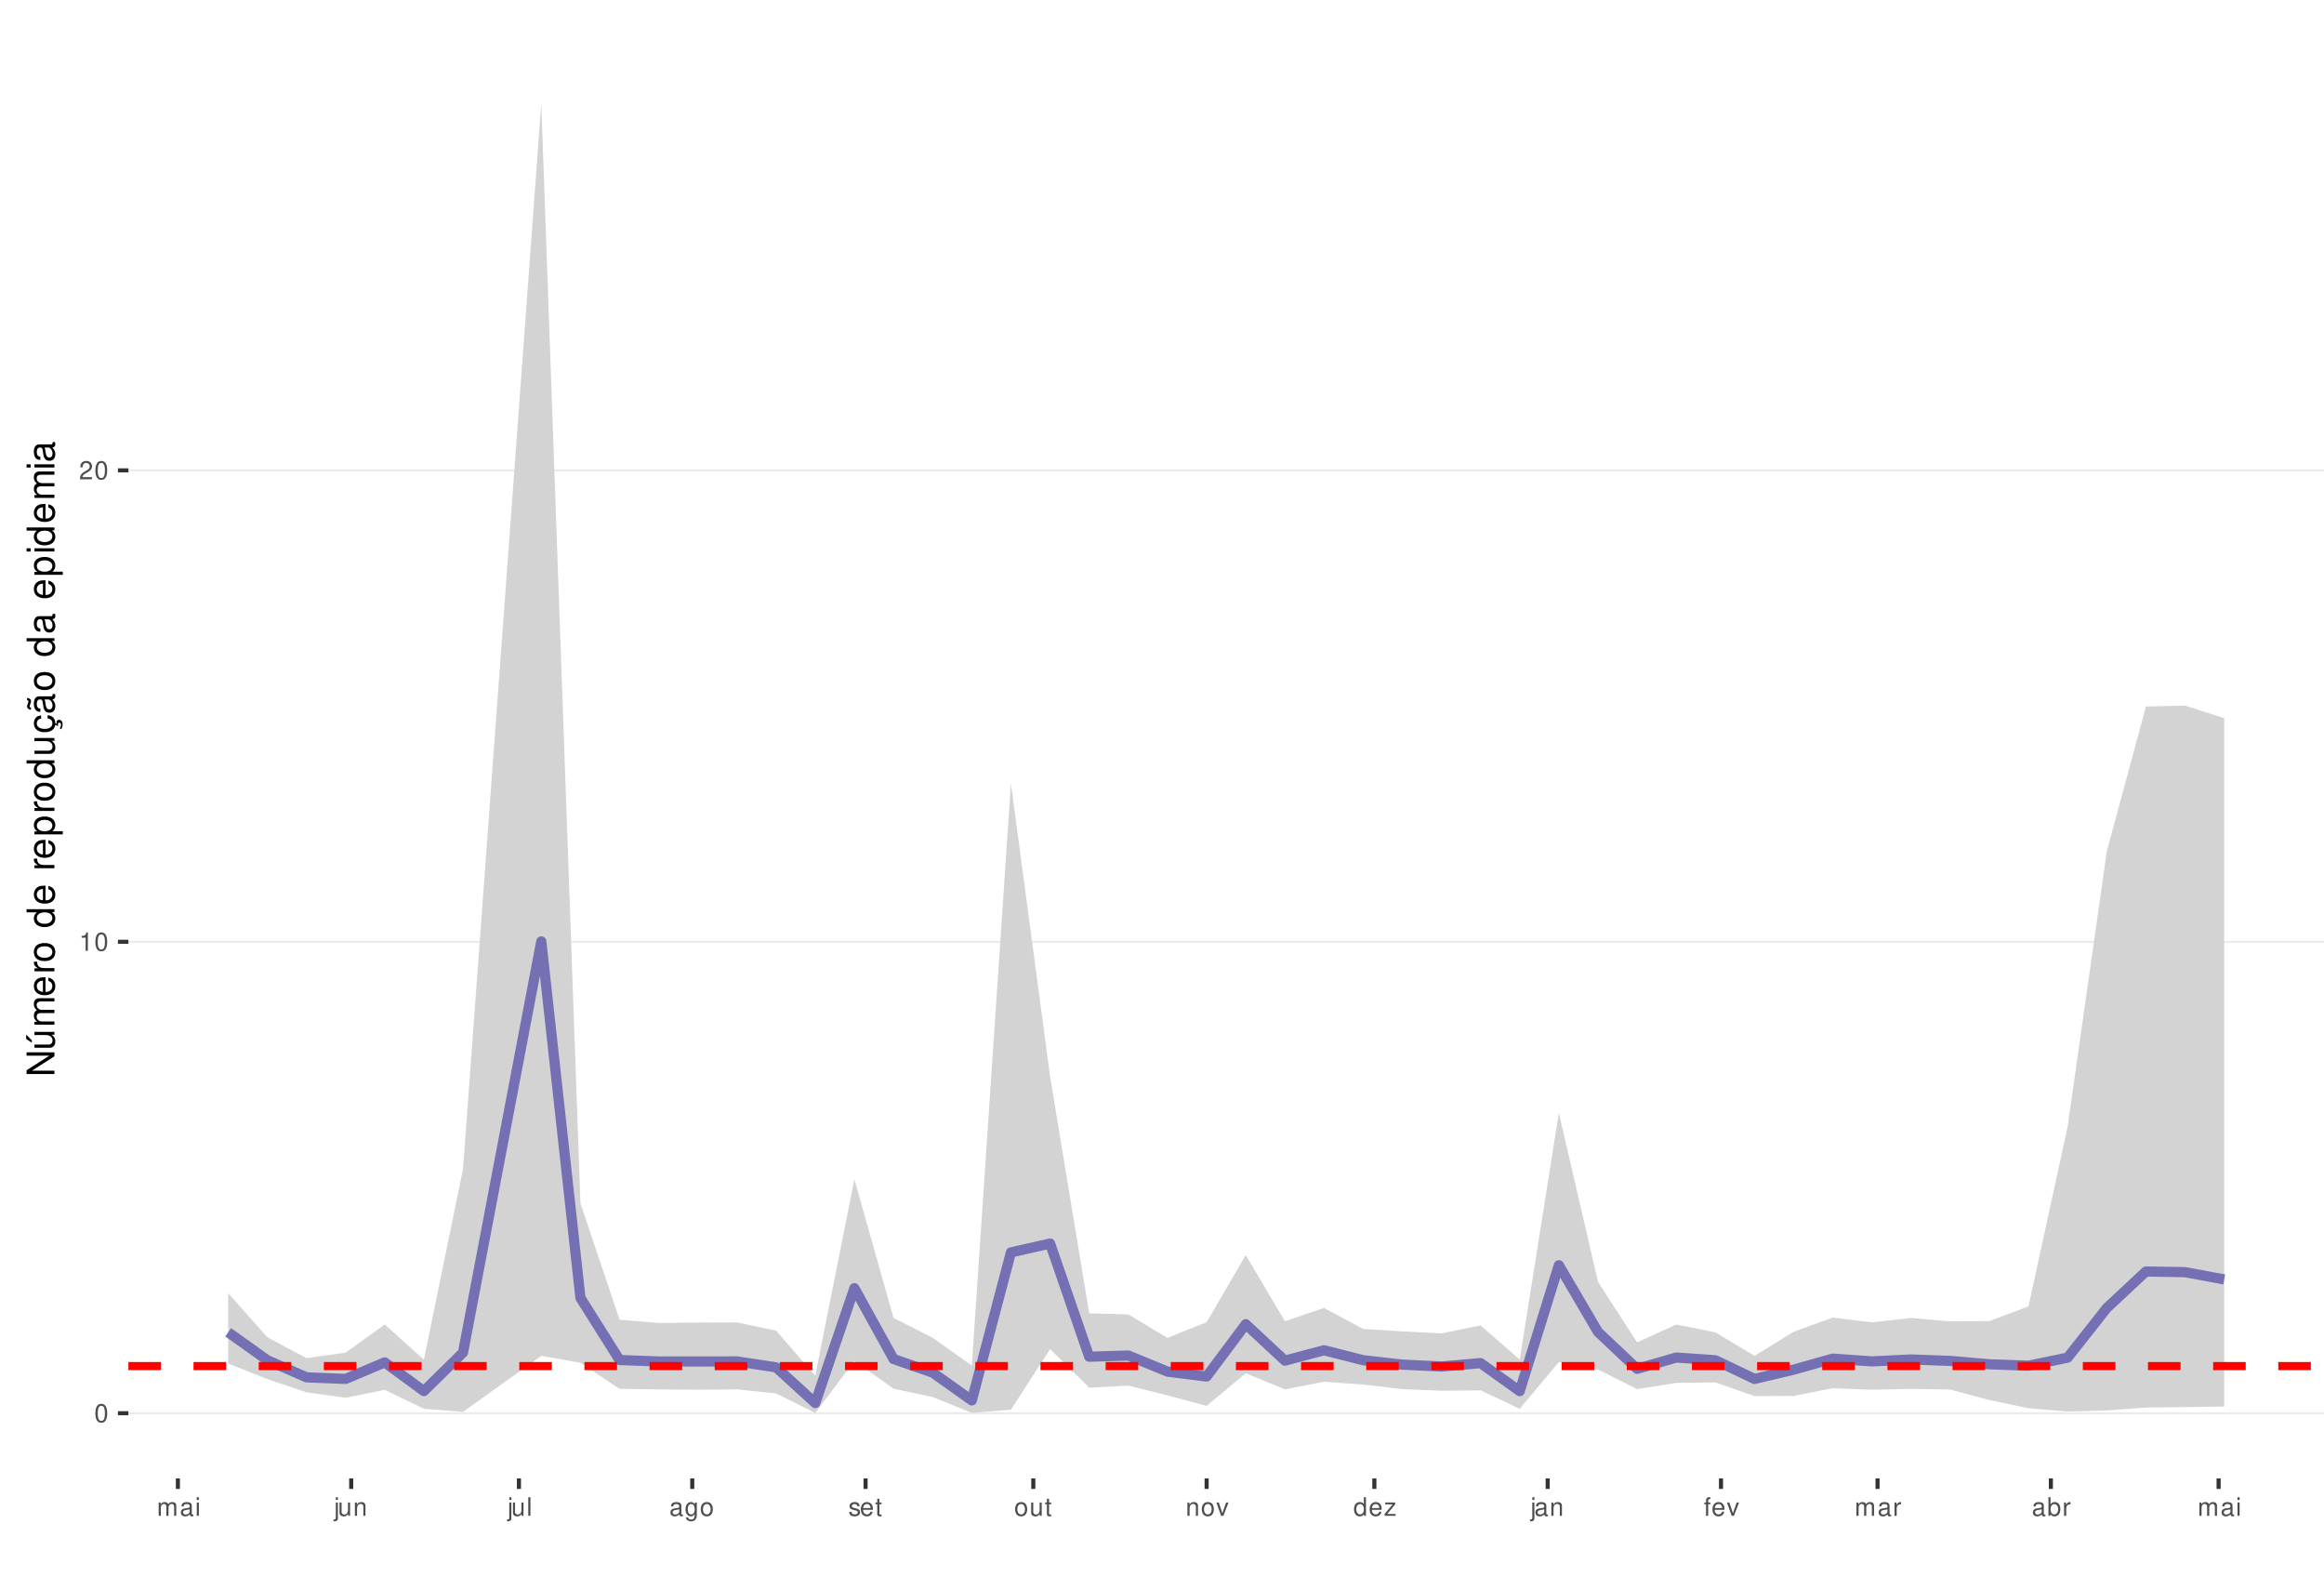
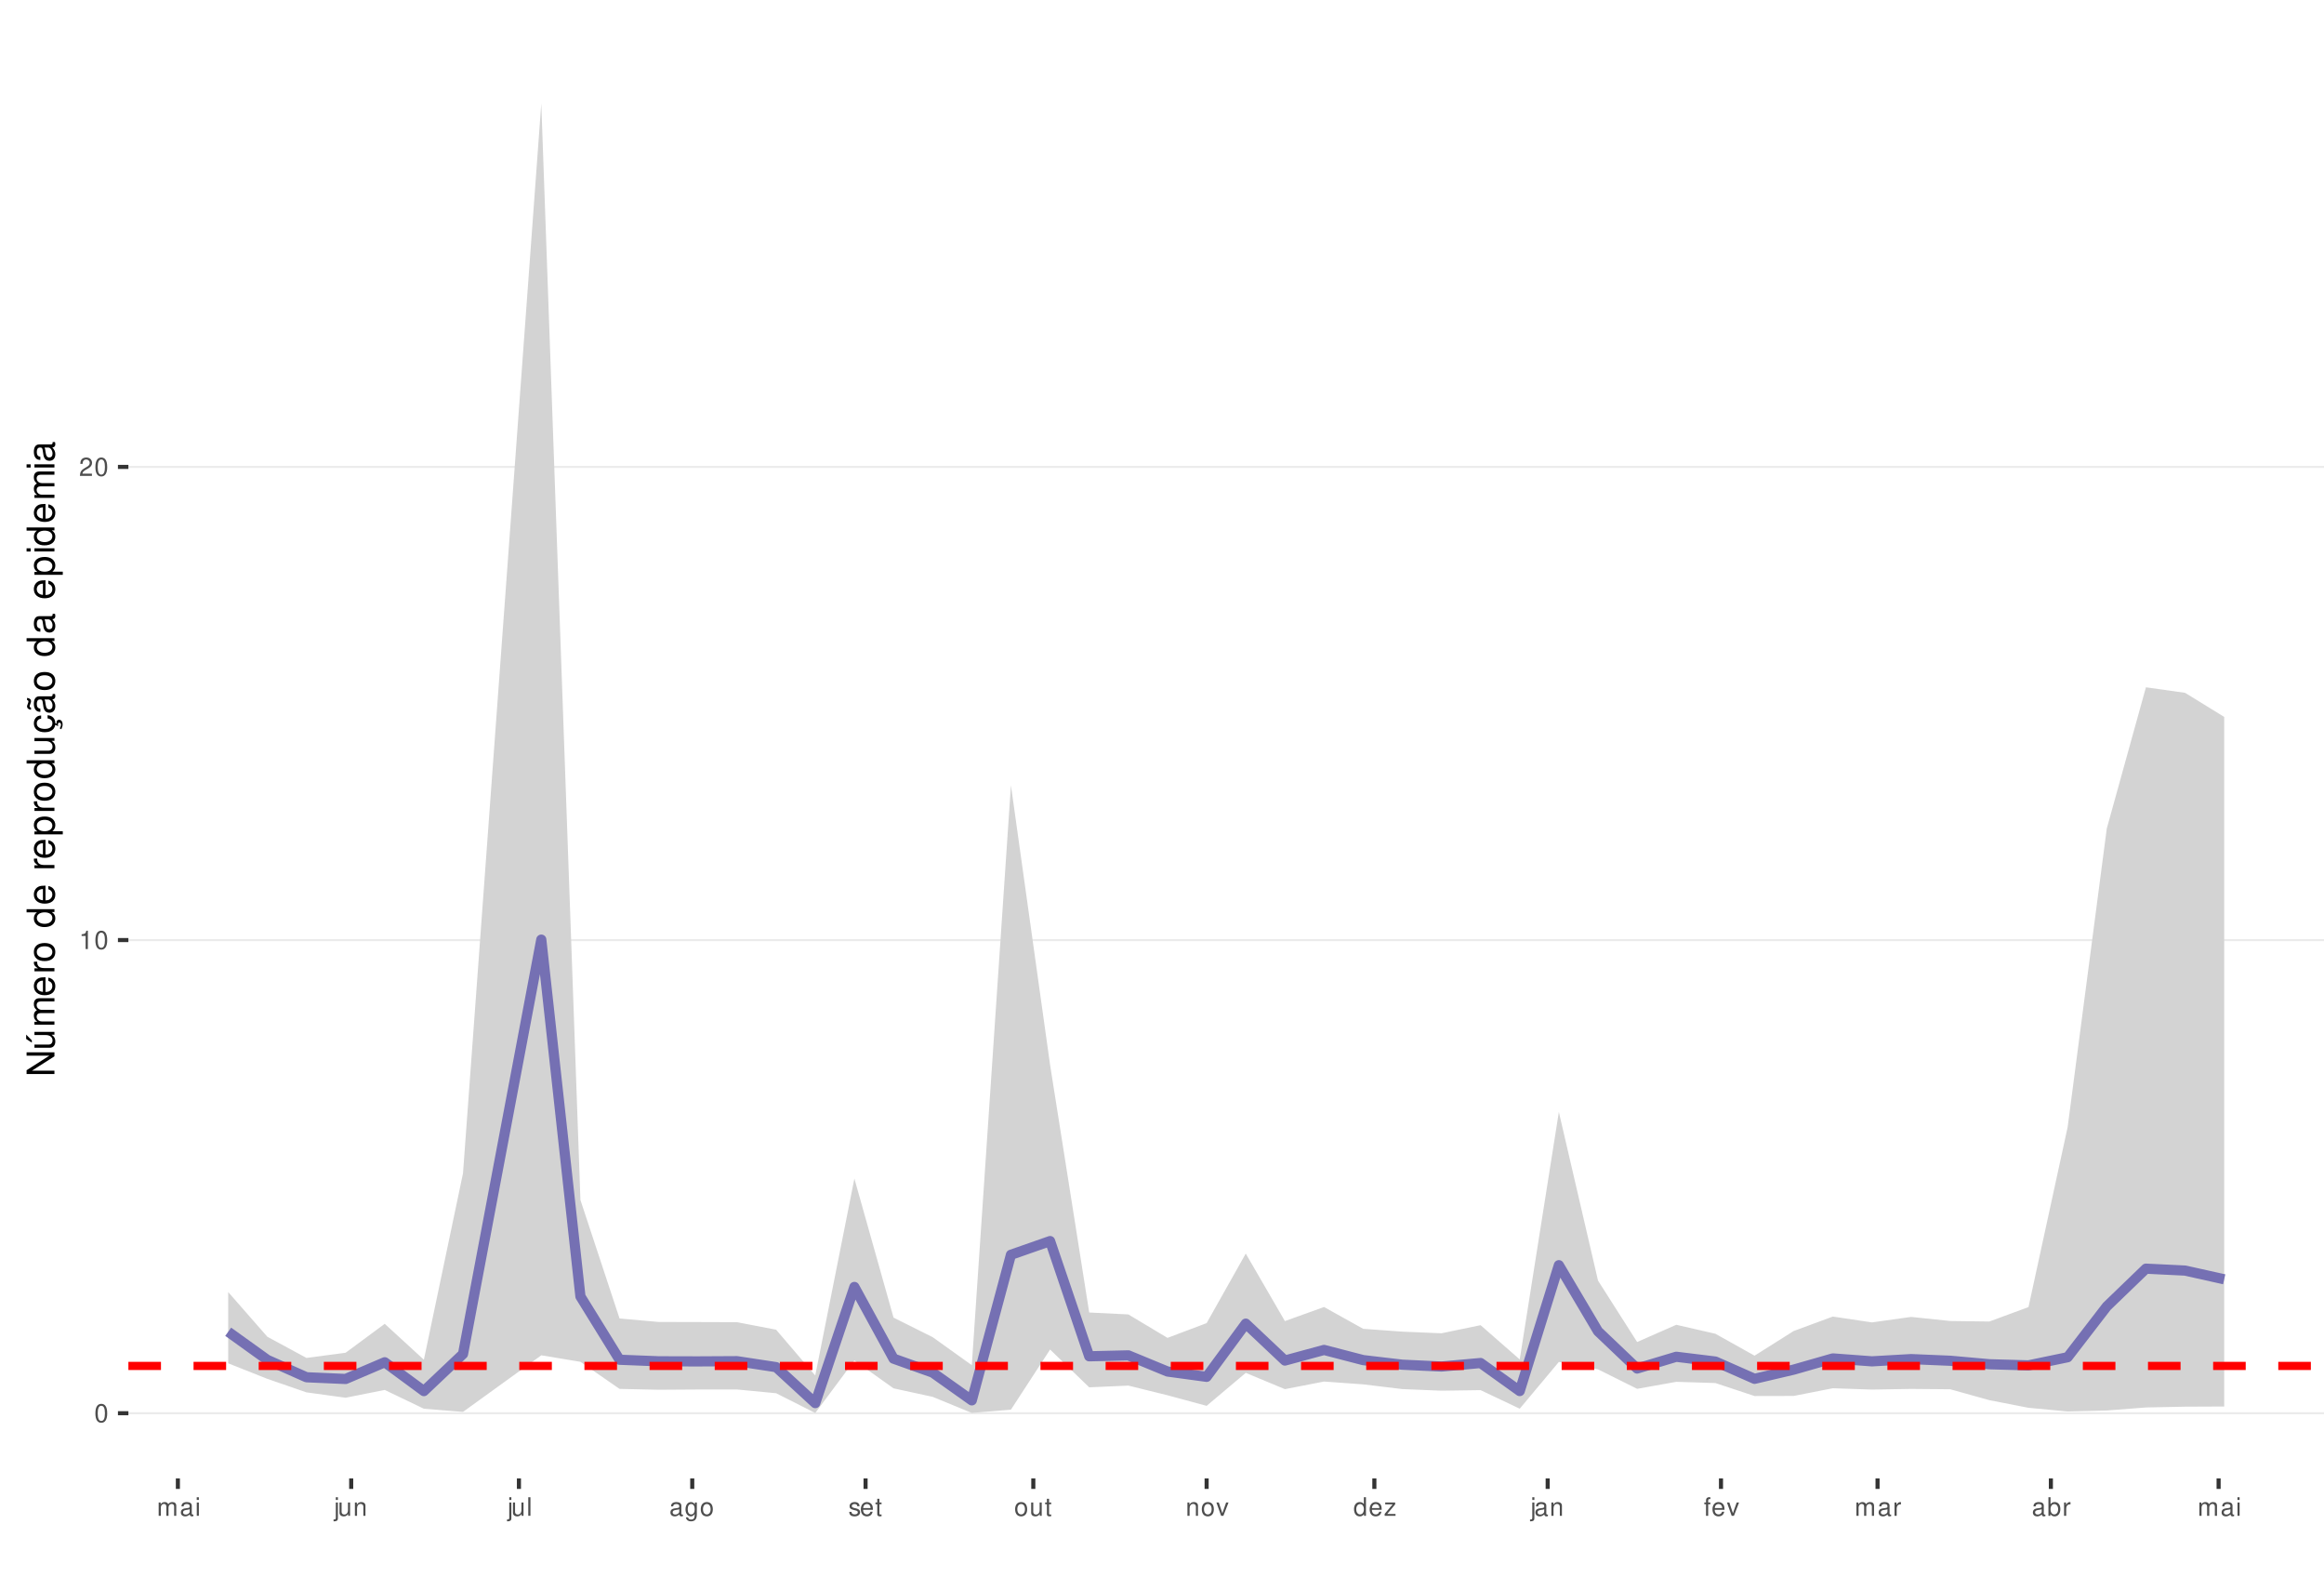
<svg xmlns="http://www.w3.org/2000/svg" xmlns:xlink="http://www.w3.org/1999/xlink" width="609pt" height="413pt" viewBox="0 0 609 413" version="1.1">
  <defs>
    <g>
      <symbol overflow="visible" id="glyph0-0">
        <path style="stroke:none;" d="" />
      </symbol>
      <symbol overflow="visible" id="glyph0-1">
        <path style="stroke:none;" d="M 1.828 -4.812 C 1.391 -4.812 0.984 -4.609 0.75 -4.281 C 0.438 -3.859 0.281 -3.219 0.281 -2.328 C 0.281 -0.703 0.812 0.156 1.828 0.156 C 2.828 0.156 3.375 -0.703 3.375 -2.297 C 3.375 -3.219 3.234 -3.844 2.922 -4.281 C 2.672 -4.625 2.281 -4.812 1.828 -4.812 Z M 1.828 -4.297 C 2.469 -4.297 2.781 -3.641 2.781 -2.344 C 2.781 -0.969 2.469 -0.328 1.812 -0.328 C 1.203 -0.328 0.891 -1 0.891 -2.328 C 0.891 -3.641 1.203 -4.297 1.828 -4.297 Z M 1.828 -4.297 " />
      </symbol>
      <symbol overflow="visible" id="glyph0-2">
        <path style="stroke:none;" d="M 1.719 -3.422 L 1.719 0 L 2.312 0 L 2.312 -4.812 L 1.922 -4.812 C 1.719 -4.078 1.578 -3.969 0.672 -3.859 L 0.672 -3.422 Z M 1.719 -3.422 " />
      </symbol>
      <symbol overflow="visible" id="glyph0-3">
        <path style="stroke:none;" d="M 3.375 -0.578 L 0.891 -0.578 C 0.938 -0.984 1.156 -1.234 1.734 -1.578 L 2.406 -1.953 C 3.062 -2.328 3.406 -2.812 3.406 -3.406 C 3.406 -3.812 3.234 -4.188 2.969 -4.438 C 2.688 -4.688 2.344 -4.812 1.891 -4.812 C 1.297 -4.812 0.844 -4.594 0.578 -4.188 C 0.422 -3.938 0.344 -3.641 0.328 -3.141 L 0.922 -3.141 C 0.938 -3.469 0.984 -3.672 1.062 -3.828 C 1.219 -4.125 1.516 -4.297 1.875 -4.297 C 2.406 -4.297 2.797 -3.906 2.797 -3.391 C 2.797 -3.016 2.578 -2.672 2.156 -2.438 L 1.547 -2.078 C 0.562 -1.516 0.281 -1.062 0.219 0 L 3.375 0 Z M 3.375 -0.578 " />
      </symbol>
      <symbol overflow="visible" id="glyph0-4">
        <path style="stroke:none;" d="M 0.469 -3.484 L 0.469 0 L 1.031 0 L 1.031 -2.188 C 1.031 -2.703 1.391 -3.109 1.844 -3.109 C 2.25 -3.109 2.484 -2.844 2.484 -2.406 L 2.484 0 L 3.047 0 L 3.047 -2.188 C 3.047 -2.703 3.422 -3.109 3.875 -3.109 C 4.266 -3.109 4.516 -2.844 4.516 -2.406 L 4.516 0 L 5.078 0 L 5.078 -2.609 C 5.078 -3.234 4.719 -3.594 4.062 -3.594 C 3.594 -3.594 3.312 -3.453 2.984 -3.062 C 2.781 -3.422 2.5 -3.594 2.047 -3.594 C 1.578 -3.594 1.266 -3.422 0.984 -3 L 0.984 -3.484 Z M 0.469 -3.484 " />
      </symbol>
      <symbol overflow="visible" id="glyph0-5">
        <path style="stroke:none;" d="M 3.562 -0.328 C 3.5 -0.312 3.469 -0.312 3.438 -0.312 C 3.25 -0.312 3.141 -0.406 3.141 -0.578 L 3.141 -2.641 C 3.141 -3.25 2.688 -3.594 1.828 -3.594 C 1.312 -3.594 0.906 -3.438 0.672 -3.188 C 0.516 -3 0.453 -2.797 0.438 -2.453 L 0.984 -2.453 C 1.031 -2.875 1.297 -3.078 1.812 -3.078 C 2.312 -3.078 2.594 -2.891 2.594 -2.562 L 2.594 -2.406 C 2.578 -2.172 2.469 -2.078 2.016 -2.031 C 1.219 -1.922 1.109 -1.891 0.891 -1.812 C 0.484 -1.641 0.281 -1.328 0.281 -0.875 C 0.281 -0.25 0.719 0.156 1.422 0.156 C 1.859 0.156 2.219 0 2.609 -0.359 C 2.656 0 2.828 0.156 3.188 0.156 C 3.297 0.156 3.375 0.141 3.562 0.094 Z M 2.594 -1.094 C 2.594 -0.906 2.531 -0.797 2.375 -0.641 C 2.141 -0.438 1.875 -0.328 1.547 -0.328 C 1.109 -0.328 0.859 -0.547 0.859 -0.891 C 0.859 -1.266 1.094 -1.438 1.703 -1.531 C 2.297 -1.609 2.406 -1.641 2.594 -1.719 Z M 2.594 -1.094 " />
      </symbol>
      <symbol overflow="visible" id="glyph0-6">
        <path style="stroke:none;" d="M 1 -3.484 L 0.453 -3.484 L 0.453 0 L 1 0 Z M 1 -4.859 L 0.438 -4.859 L 0.438 -4.156 L 1 -4.156 Z M 1 -4.859 " />
      </symbol>
      <symbol overflow="visible" id="glyph0-7">
        <path style="stroke:none;" d="M 0.469 -3.484 L 0.469 0.5 C 0.469 0.859 0.359 0.969 0.016 0.969 C -0.031 0.969 -0.047 0.969 -0.125 0.953 L -0.125 1.438 C -0.047 1.438 -0.016 1.453 0.062 1.453 C 0.688 1.453 1.016 1.203 1.016 0.719 L 1.016 -3.484 Z M 1.016 -4.859 L 0.469 -4.859 L 0.469 -4.156 L 1.016 -4.156 Z M 1.016 -4.859 " />
      </symbol>
      <symbol overflow="visible" id="glyph0-8">
        <path style="stroke:none;" d="M 3.203 0 L 3.203 -3.484 L 2.656 -3.484 L 2.656 -1.516 C 2.656 -0.797 2.281 -0.328 1.703 -0.328 C 1.266 -0.328 0.984 -0.594 0.984 -1.016 L 0.984 -3.484 L 0.438 -3.484 L 0.438 -0.797 C 0.438 -0.219 0.859 0.156 1.547 0.156 C 2.062 0.156 2.391 -0.031 2.703 -0.484 L 2.703 0 Z M 3.203 0 " />
      </symbol>
      <symbol overflow="visible" id="glyph0-9">
        <path style="stroke:none;" d="M 0.469 -3.484 L 0.469 0 L 1.031 0 L 1.031 -1.922 C 1.031 -2.641 1.391 -3.109 1.969 -3.109 C 2.406 -3.109 2.688 -2.828 2.688 -2.422 L 2.688 0 L 3.234 0 L 3.234 -2.641 C 3.234 -3.219 2.812 -3.594 2.141 -3.594 C 1.625 -3.594 1.281 -3.391 0.984 -2.906 L 0.984 -3.484 Z M 0.469 -3.484 " />
      </symbol>
      <symbol overflow="visible" id="glyph0-10">
        <path style="stroke:none;" d="M 1.016 -4.859 L 0.453 -4.859 L 0.453 0 L 1.016 0 Z M 1.016 -4.859 " />
      </symbol>
      <symbol overflow="visible" id="glyph0-11">
        <path style="stroke:none;" d="M 2.688 -3.484 L 2.688 -2.984 C 2.406 -3.406 2.109 -3.594 1.656 -3.594 C 0.812 -3.594 0.234 -2.797 0.234 -1.688 C 0.234 -1.094 0.375 -0.672 0.672 -0.312 C 0.938 -0.016 1.266 0.156 1.625 0.156 C 2.047 0.156 2.344 -0.031 2.641 -0.469 L 2.641 -0.297 C 2.641 0.641 2.375 0.984 1.688 0.984 C 1.219 0.984 0.969 0.797 0.906 0.406 L 0.344 0.406 C 0.406 1.047 0.906 1.453 1.672 1.453 C 2.188 1.453 2.609 1.281 2.828 1 C 3.109 0.672 3.203 0.25 3.203 -0.578 L 3.203 -3.484 Z M 1.719 -3.078 C 2.297 -3.078 2.641 -2.578 2.641 -1.703 C 2.641 -0.859 2.297 -0.359 1.719 -0.359 C 1.141 -0.359 0.812 -0.859 0.812 -1.719 C 0.812 -2.562 1.141 -3.078 1.719 -3.078 Z M 1.719 -3.078 " />
      </symbol>
      <symbol overflow="visible" id="glyph0-12">
        <path style="stroke:none;" d="M 1.812 -3.594 C 0.828 -3.594 0.234 -2.891 0.234 -1.719 C 0.234 -0.547 0.828 0.156 1.812 0.156 C 2.797 0.156 3.391 -0.547 3.391 -1.688 C 3.391 -2.906 2.828 -3.594 1.812 -3.594 Z M 1.812 -3.078 C 2.438 -3.078 2.812 -2.562 2.812 -1.703 C 2.812 -0.875 2.422 -0.359 1.812 -0.359 C 1.203 -0.359 0.812 -0.875 0.812 -1.719 C 0.812 -2.562 1.203 -3.078 1.812 -3.078 Z M 1.812 -3.078 " />
      </symbol>
      <symbol overflow="visible" id="glyph0-13">
        <path style="stroke:none;" d="M 2.922 -2.516 C 2.906 -3.203 2.453 -3.594 1.656 -3.594 C 0.844 -3.594 0.312 -3.172 0.312 -2.516 C 0.312 -1.984 0.594 -1.719 1.422 -1.516 L 1.938 -1.391 C 2.328 -1.297 2.469 -1.156 2.469 -0.906 C 2.469 -0.578 2.156 -0.359 1.656 -0.359 C 1.359 -0.359 1.109 -0.453 0.969 -0.594 C 0.891 -0.688 0.844 -0.797 0.812 -1.031 L 0.219 -1.031 C 0.25 -0.234 0.703 0.156 1.625 0.156 C 2.5 0.156 3.062 -0.281 3.062 -0.953 C 3.062 -1.469 2.766 -1.75 2.062 -1.922 L 1.531 -2.047 C 1.078 -2.156 0.891 -2.297 0.891 -2.547 C 0.891 -2.875 1.172 -3.078 1.625 -3.078 C 2.078 -3.078 2.312 -2.875 2.328 -2.516 Z M 2.922 -2.516 " />
      </symbol>
      <symbol overflow="visible" id="glyph0-14">
        <path style="stroke:none;" d="M 3.422 -1.562 C 3.422 -2.094 3.375 -2.406 3.281 -2.672 C 3.047 -3.234 2.516 -3.594 1.859 -3.594 C 0.891 -3.594 0.266 -2.844 0.266 -1.703 C 0.266 -0.547 0.859 0.156 1.844 0.156 C 2.656 0.156 3.203 -0.297 3.344 -1.062 L 2.781 -1.062 C 2.625 -0.594 2.312 -0.359 1.875 -0.359 C 1.516 -0.359 1.219 -0.516 1.031 -0.812 C 0.906 -1.016 0.859 -1.219 0.844 -1.562 Z M 0.859 -2.016 C 0.906 -2.656 1.297 -3.078 1.859 -3.078 C 2.422 -3.078 2.812 -2.641 2.812 -2.016 Z M 0.859 -2.016 " />
      </symbol>
      <symbol overflow="visible" id="glyph0-15">
        <path style="stroke:none;" d="M 1.688 -3.484 L 1.125 -3.484 L 1.125 -4.453 L 0.562 -4.453 L 0.562 -3.484 L 0.094 -3.484 L 0.094 -3.031 L 0.562 -3.031 L 0.562 -0.406 C 0.562 -0.047 0.812 0.156 1.234 0.156 C 1.391 0.156 1.5 0.141 1.688 0.109 L 1.688 -0.359 C 1.609 -0.344 1.531 -0.328 1.422 -0.328 C 1.188 -0.328 1.125 -0.406 1.125 -0.641 L 1.125 -3.031 L 1.688 -3.031 Z M 1.688 -3.484 " />
      </symbol>
      <symbol overflow="visible" id="glyph0-16">
        <path style="stroke:none;" d="M 1.891 0 L 3.234 -3.484 L 2.609 -3.484 L 1.625 -0.656 L 0.688 -3.484 L 0.062 -3.484 L 1.297 0 Z M 1.891 0 " />
      </symbol>
      <symbol overflow="visible" id="glyph0-17">
        <path style="stroke:none;" d="M 3.297 -4.859 L 2.75 -4.859 L 2.75 -3.047 C 2.516 -3.406 2.141 -3.594 1.672 -3.594 C 0.766 -3.594 0.172 -2.859 0.172 -1.75 C 0.172 -0.578 0.75 0.156 1.688 0.156 C 2.172 0.156 2.5 -0.031 2.797 -0.453 L 2.797 0 L 3.297 0 Z M 1.766 -3.062 C 2.359 -3.062 2.75 -2.547 2.75 -1.703 C 2.75 -0.906 2.359 -0.359 1.766 -0.359 C 1.156 -0.359 0.75 -0.906 0.75 -1.719 C 0.75 -2.531 1.156 -3.062 1.766 -3.062 Z M 1.766 -3.062 " />
      </symbol>
      <symbol overflow="visible" id="glyph0-18">
        <path style="stroke:none;" d="M 2.953 -3.484 L 0.344 -3.484 L 0.344 -3 L 2.297 -3 L 0.203 -0.5 L 0.203 0 L 3.047 0 L 3.047 -0.484 L 0.875 -0.484 L 2.953 -3 Z M 2.953 -3.484 " />
      </symbol>
      <symbol overflow="visible" id="glyph0-19">
        <path style="stroke:none;" d="M 1.719 -3.484 L 1.141 -3.484 L 1.141 -4.031 C 1.141 -4.266 1.266 -4.391 1.531 -4.391 C 1.578 -4.391 1.594 -4.391 1.719 -4.375 L 1.719 -4.844 C 1.594 -4.859 1.516 -4.875 1.406 -4.875 C 0.891 -4.875 0.578 -4.578 0.578 -4.078 L 0.578 -3.484 L 0.125 -3.484 L 0.125 -3.031 L 0.578 -3.031 L 0.578 0 L 1.141 0 L 1.141 -3.031 L 1.719 -3.031 Z M 1.719 -3.484 " />
      </symbol>
      <symbol overflow="visible" id="glyph0-20">
        <path style="stroke:none;" d="M 0.453 -3.484 L 0.453 0 L 1.016 0 L 1.016 -1.812 C 1.031 -2.656 1.375 -3.016 2.141 -3 L 2.141 -3.562 C 2.047 -3.578 1.984 -3.594 1.922 -3.594 C 1.562 -3.594 1.297 -3.375 0.969 -2.859 L 0.969 -3.484 Z M 0.453 -3.484 " />
      </symbol>
      <symbol overflow="visible" id="glyph0-21">
        <path style="stroke:none;" d="M 0.359 -4.859 L 0.359 0 L 0.859 0 L 0.859 -0.453 C 1.125 -0.047 1.484 0.156 1.969 0.156 C 2.875 0.156 3.484 -0.594 3.484 -1.75 C 3.484 -2.891 2.922 -3.594 1.984 -3.594 C 1.516 -3.594 1.172 -3.406 0.906 -3.016 L 0.906 -4.859 Z M 1.891 -3.062 C 2.5 -3.062 2.906 -2.531 2.906 -1.703 C 2.906 -0.906 2.484 -0.359 1.891 -0.359 C 1.297 -0.359 0.906 -0.906 0.906 -1.719 C 0.906 -2.531 1.297 -3.062 1.891 -3.062 Z M 1.891 -3.062 " />
      </symbol>
      <symbol overflow="visible" id="glyph1-0">
        <path style="stroke:none;" d="" />
      </symbol>
      <symbol overflow="visible" id="glyph1-1">
        <path style="stroke:none;" d="M -7.297 -6.453 L -7.297 -5.578 L -1.328 -5.578 L -7.297 -1.766 L -7.297 -0.766 L 0 -0.766 L 0 -1.641 L -5.906 -1.641 L 0 -5.406 L 0 -6.453 Z M -7.297 -6.453 " />
      </symbol>
      <symbol overflow="visible" id="glyph1-2">
        <path style="stroke:none;" d="M 0 -4.812 L -5.234 -4.812 L -5.234 -3.984 L -2.266 -3.984 C -1.203 -3.984 -0.5 -3.438 -0.5 -2.562 C -0.5 -1.906 -0.906 -1.484 -1.531 -1.484 L -5.234 -1.484 L -5.234 -0.656 L -1.203 -0.656 C -0.328 -0.656 0.234 -1.297 0.234 -2.312 C 0.234 -3.094 -0.047 -3.578 -0.734 -4.062 L 0 -4.062 Z M -7.406 -2.953 L -5.922 -2 L -5.922 -2.594 L -7.406 -4.094 Z M -7.406 -2.953 " />
      </symbol>
      <symbol overflow="visible" id="glyph1-3">
        <path style="stroke:none;" d="M -5.234 -0.703 L 0 -0.703 L 0 -1.547 L -3.297 -1.547 C -4.047 -1.547 -4.656 -2.094 -4.656 -2.766 C -4.656 -3.391 -4.281 -3.734 -3.609 -3.734 L 0 -3.734 L 0 -4.578 L -3.297 -4.578 C -4.047 -4.578 -4.656 -5.125 -4.656 -5.812 C -4.656 -6.422 -4.266 -6.781 -3.609 -6.781 L 0 -6.781 L 0 -7.625 L -3.938 -7.625 C -4.875 -7.625 -5.391 -7.078 -5.391 -6.094 C -5.391 -5.406 -5.188 -4.984 -4.594 -4.484 C -5.156 -4.188 -5.391 -3.766 -5.391 -3.078 C -5.391 -2.375 -5.125 -1.906 -4.5 -1.469 L -5.234 -1.469 Z M -5.234 -0.703 " />
      </symbol>
      <symbol overflow="visible" id="glyph1-4">
        <path style="stroke:none;" d="M -2.344 -5.125 C -3.141 -5.125 -3.625 -5.062 -4.016 -4.922 C -4.875 -4.578 -5.391 -3.781 -5.391 -2.797 C -5.391 -1.344 -4.281 -0.406 -2.547 -0.406 C -0.812 -0.406 0.234 -1.297 0.234 -2.781 C 0.234 -3.984 -0.453 -4.812 -1.594 -5.016 L -1.594 -4.188 C -0.906 -3.953 -0.547 -3.484 -0.547 -2.812 C -0.547 -2.281 -0.781 -1.828 -1.219 -1.547 C -1.516 -1.344 -1.812 -1.281 -2.344 -1.266 Z M -3.016 -1.297 C -3.984 -1.359 -4.625 -1.953 -4.625 -2.797 C -4.625 -3.641 -3.953 -4.234 -3.016 -4.234 Z M -3.016 -1.297 " />
      </symbol>
      <symbol overflow="visible" id="glyph1-5">
        <path style="stroke:none;" d="M -5.234 -0.688 L 0 -0.688 L 0 -1.531 L -2.719 -1.531 C -3.984 -1.547 -4.547 -2.062 -4.516 -3.203 L -5.359 -3.203 C -5.375 -3.062 -5.391 -2.984 -5.391 -2.891 C -5.391 -2.344 -5.062 -1.938 -4.297 -1.453 L -5.234 -1.453 Z M -5.234 -0.688 " />
      </symbol>
      <symbol overflow="visible" id="glyph1-6">
        <path style="stroke:none;" d="M -5.391 -2.719 C -5.391 -1.234 -4.344 -0.359 -2.578 -0.359 C -0.812 -0.359 0.234 -1.234 0.234 -2.734 C 0.234 -4.203 -0.812 -5.094 -2.547 -5.094 C -4.359 -5.094 -5.391 -4.234 -5.391 -2.719 Z M -4.625 -2.734 C -4.625 -3.672 -3.844 -4.234 -2.547 -4.234 C -1.312 -4.234 -0.547 -3.656 -0.547 -2.734 C -0.547 -1.797 -1.312 -1.234 -2.578 -1.234 C -3.844 -1.234 -4.625 -1.797 -4.625 -2.734 Z M -4.625 -2.734 " />
      </symbol>
      <symbol overflow="visible" id="glyph1-7">
        <path style="stroke:none;" d="" />
      </symbol>
      <symbol overflow="visible" id="glyph1-8">
        <path style="stroke:none;" d="M -7.297 -4.953 L -7.297 -4.125 L -4.578 -4.125 C -5.109 -3.766 -5.391 -3.203 -5.391 -2.516 C -5.391 -1.156 -4.297 -0.266 -2.625 -0.266 C -0.859 -0.266 0.234 -1.125 0.234 -2.547 C 0.234 -3.266 -0.047 -3.766 -0.688 -4.203 L 0 -4.203 L 0 -4.953 Z M -4.609 -2.656 C -4.609 -3.547 -3.812 -4.125 -2.562 -4.125 C -1.344 -4.125 -0.547 -3.547 -0.547 -2.656 C -0.547 -1.734 -1.359 -1.125 -2.578 -1.125 C -3.797 -1.125 -4.609 -1.734 -4.609 -2.656 Z M -4.609 -2.656 " />
      </symbol>
      <symbol overflow="visible" id="glyph1-9">
        <path style="stroke:none;" d="M 2.188 -0.547 L 2.188 -1.375 L -0.547 -1.375 C -0.016 -1.812 0.234 -2.312 0.234 -2.984 C 0.234 -4.344 -0.859 -5.234 -2.531 -5.234 C -4.297 -5.234 -5.391 -4.375 -5.391 -2.984 C -5.391 -2.266 -5.062 -1.703 -4.453 -1.312 L -5.234 -1.312 L -5.234 -0.547 Z M -4.609 -2.844 C -4.609 -3.766 -3.797 -4.359 -2.547 -4.359 C -1.359 -4.359 -0.547 -3.75 -0.547 -2.844 C -0.547 -1.953 -1.344 -1.375 -2.578 -1.375 C -3.812 -1.375 -4.609 -1.953 -4.609 -2.844 Z M -4.609 -2.844 " />
      </symbol>
      <symbol overflow="visible" id="glyph1-10">
        <path style="stroke:none;" d="M 0 -4.812 L -5.234 -4.812 L -5.234 -3.984 L -2.266 -3.984 C -1.203 -3.984 -0.5 -3.438 -0.5 -2.562 C -0.5 -1.906 -0.906 -1.484 -1.531 -1.484 L -5.234 -1.484 L -5.234 -0.656 L -1.203 -0.656 C -0.328 -0.656 0.234 -1.297 0.234 -2.312 C 0.234 -3.094 -0.047 -3.578 -0.734 -4.062 L 0 -4.062 Z M 0 -4.812 " />
      </symbol>
      <symbol overflow="visible" id="glyph1-11">
        <path style="stroke:none;" d="M 0.234 -2.641 C 0.234 -3.875 -0.547 -4.703 -1.797 -4.766 L -1.797 -3.938 C -0.953 -3.797 -0.531 -3.359 -0.531 -2.656 C -0.531 -1.734 -1.281 -1.188 -2.516 -1.188 C -3.844 -1.188 -4.625 -1.719 -4.625 -2.625 C -4.625 -3.328 -4.203 -3.766 -3.484 -3.875 L -3.484 -4.703 C -3.984 -4.672 -4.312 -4.562 -4.609 -4.359 C -5.094 -4 -5.391 -3.375 -5.391 -2.641 C -5.391 -1.219 -4.266 -0.312 -2.531 -0.312 C -1.469 -0.312 -0.625 -0.672 -0.156 -1.312 C 0.047 -1.594 0.125 -1.812 0.203 -2.25 L 0.922 -1.938 L 0.984 -2.062 C 0.938 -2.188 0.906 -2.25 0.906 -2.375 C 0.906 -2.656 1.047 -2.828 1.281 -2.828 C 1.547 -2.828 1.734 -2.594 1.734 -2.297 C 1.734 -2.031 1.672 -1.844 1.438 -1.406 L 1.406 -1.312 L 1.812 -1.094 C 2.078 -1.75 2.141 -1.953 2.141 -2.344 C 2.141 -3.109 1.781 -3.578 1.203 -3.578 C 0.781 -3.578 0.547 -3.297 0.547 -2.797 C 0.547 -2.703 0.547 -2.641 0.562 -2.516 Z M 0.234 -2.641 " />
      </symbol>
      <symbol overflow="visible" id="glyph1-12">
        <path style="stroke:none;" d="M -0.484 -5.344 C -0.469 -5.266 -0.469 -5.219 -0.469 -5.172 C -0.469 -4.875 -0.625 -4.719 -0.875 -4.719 L -3.953 -4.719 C -4.891 -4.719 -5.391 -4.047 -5.391 -2.75 C -5.391 -1.984 -5.172 -1.375 -4.781 -1.016 C -4.516 -0.766 -4.203 -0.672 -3.688 -0.656 L -3.688 -1.484 C -4.328 -1.562 -4.625 -1.938 -4.625 -2.719 C -4.625 -3.484 -4.344 -3.891 -3.844 -3.891 L -3.625 -3.891 C -3.266 -3.875 -3.125 -3.703 -3.047 -3.016 C -2.891 -1.844 -2.844 -1.656 -2.719 -1.344 C -2.453 -0.734 -2 -0.422 -1.312 -0.422 C -0.375 -0.422 0.234 -1.078 0.234 -2.141 C 0.234 -2.797 0 -3.328 -0.547 -3.922 C 0 -3.984 0.234 -4.234 0.234 -4.781 C 0.234 -4.953 0.203 -5.062 0.141 -5.344 Z M -1.656 -3.891 C -1.375 -3.891 -1.203 -3.812 -0.969 -3.562 C -0.656 -3.219 -0.5 -2.812 -0.5 -2.312 C -0.5 -1.672 -0.812 -1.297 -1.344 -1.297 C -1.891 -1.297 -2.172 -1.656 -2.297 -2.547 C -2.422 -3.438 -2.453 -3.609 -2.594 -3.891 Z M -7.172 -3.75 C -6.922 -3.672 -6.812 -3.547 -6.812 -3.375 C -6.812 -3.25 -6.875 -2.984 -6.984 -2.734 C -7.156 -2.312 -7.172 -2.25 -7.172 -2.047 C -7.172 -1.594 -6.797 -1.297 -6.141 -1.188 L -6.141 -1.766 C -6.375 -1.812 -6.5 -1.938 -6.5 -2.094 C -6.5 -2.203 -6.469 -2.344 -6.375 -2.578 C -6.156 -3.156 -6.125 -3.234 -6.125 -3.438 C -6.125 -3.922 -6.484 -4.219 -7.172 -4.312 Z M -7.172 -3.75 " />
      </symbol>
      <symbol overflow="visible" id="glyph1-13">
        <path style="stroke:none;" d="M -0.484 -5.344 C -0.469 -5.266 -0.469 -5.219 -0.469 -5.172 C -0.469 -4.875 -0.625 -4.719 -0.875 -4.719 L -3.953 -4.719 C -4.891 -4.719 -5.391 -4.047 -5.391 -2.75 C -5.391 -1.984 -5.172 -1.375 -4.781 -1.016 C -4.516 -0.766 -4.203 -0.672 -3.688 -0.656 L -3.688 -1.484 C -4.328 -1.562 -4.625 -1.938 -4.625 -2.719 C -4.625 -3.484 -4.344 -3.891 -3.844 -3.891 L -3.625 -3.891 C -3.266 -3.875 -3.125 -3.703 -3.047 -3.016 C -2.891 -1.844 -2.844 -1.656 -2.719 -1.344 C -2.453 -0.734 -2 -0.422 -1.312 -0.422 C -0.375 -0.422 0.234 -1.078 0.234 -2.141 C 0.234 -2.797 0 -3.328 -0.547 -3.922 C 0 -3.984 0.234 -4.234 0.234 -4.781 C 0.234 -4.953 0.203 -5.062 0.141 -5.344 Z M -1.656 -3.891 C -1.375 -3.891 -1.203 -3.812 -0.969 -3.562 C -0.656 -3.219 -0.5 -2.812 -0.5 -2.312 C -0.5 -1.672 -0.812 -1.297 -1.344 -1.297 C -1.891 -1.297 -2.172 -1.656 -2.297 -2.547 C -2.422 -3.438 -2.453 -3.609 -2.594 -3.891 Z M -1.656 -3.891 " />
      </symbol>
      <symbol overflow="visible" id="glyph1-14">
        <path style="stroke:none;" d="M -5.234 -1.5 L -5.234 -0.672 L 0 -0.672 L 0 -1.5 Z M -7.297 -1.5 L -7.297 -0.656 L -6.234 -0.656 L -6.234 -1.5 Z M -7.297 -1.5 " />
      </symbol>
    </g>
    <clipPath id="clip1">
      <path d="M 33.645 9.961 L 609 9.961 L 609 387.328 L 33.645 387.328 Z M 33.645 9.961 " />
    </clipPath>
    <clipPath id="clip2">
      <path d="M 33.645 369 L 609 369 L 609 371 L 33.645 371 Z M 33.645 369 " />
    </clipPath>
    <clipPath id="clip3">
      <path d="M 33.645 246 L 609 246 L 609 247 L 33.645 247 Z M 33.645 246 " />
    </clipPath>
    <clipPath id="clip4">
-       <path d="M 33.645 122 L 609 122 L 609 124 L 33.645 124 Z M 33.645 122 " />
+       <path d="M 33.645 122 L 609 122 L 609 123 L 33.645 123 Z M 33.645 122 " />
    </clipPath>
    <clipPath id="clip5">
      <path d="M 33.645 356 L 609 356 L 609 359 L 33.645 359 Z M 33.645 356 " />
    </clipPath>
  </defs>
  <g id="surface131">
    <rect x="0" y="0" width="609" height="413" style="fill:rgb(100%,100%,100%);fill-opacity:1;stroke:none;" />
    <rect x="0" y="0" width="609" height="413" style="fill:rgb(100%,100%,100%);fill-opacity:1;stroke:none;" />
    <path style="fill:none;stroke-width:1.067;stroke-linecap:round;stroke-linejoin:round;stroke:rgb(100%,100%,100%);stroke-opacity:1;stroke-miterlimit:10;" d="M 0 413 L 609 413 L 609 0 L 0 0 Z M 0 413 " />
    <g clip-path="url(#clip1)" clip-rule="nonzero">
      <path style=" stroke:none;fill-rule:nonzero;fill:rgb(100%,100%,100%);fill-opacity:1;" d="M 33.645 387.328 L 609 387.328 L 609 9.961 L 33.645 9.961 Z M 33.645 387.328 " />
    </g>
    <g clip-path="url(#clip2)" clip-rule="nonzero">
      <path style="fill:none;stroke-width:0.533;stroke-linecap:butt;stroke-linejoin:round;stroke:rgb(92.157%,92.157%,92.157%);stroke-opacity:1;stroke-miterlimit:10;" d="M 33.645 370.242 L 609 370.242 " />
    </g>
    <g clip-path="url(#clip3)" clip-rule="nonzero">
-       <path style="fill:none;stroke-width:0.533;stroke-linecap:butt;stroke-linejoin:round;stroke:rgb(92.157%,92.157%,92.157%);stroke-opacity:1;stroke-miterlimit:10;" d="M 33.645 246.734 L 609 246.734 " />
+       <path style="fill:none;stroke-width:0.533;stroke-linecap:butt;stroke-linejoin:round;stroke:rgb(92.157%,92.157%,92.157%);stroke-opacity:1;stroke-miterlimit:10;" d="M 33.645 246.285 L 609 246.285 " />
    </g>
    <g clip-path="url(#clip4)" clip-rule="nonzero">
-       <path style="fill:none;stroke-width:0.533;stroke-linecap:butt;stroke-linejoin:round;stroke:rgb(92.157%,92.157%,92.157%);stroke-opacity:1;stroke-miterlimit:10;" d="M 33.645 123.227 L 609 123.227 " />
-     </g>
-     <path style=" stroke:none;fill-rule:nonzero;fill:rgb(82.745%,82.745%,82.745%);fill-opacity:1;" d="M 59.797 338.797 L 70.055 350.34 L 80.309 355.801 L 90.566 354.367 L 100.82 346.996 L 111.078 356.219 L 121.332 306.262 L 141.844 27.117 L 152.102 315.223 L 162.355 345.738 L 172.613 346.594 L 182.867 346.488 L 193.125 346.445 L 203.379 348.609 L 213.637 360.398 L 223.891 308.969 L 234.148 345.254 L 244.402 350.477 L 254.66 357.758 L 264.914 205.242 L 275.172 282.016 L 285.426 344.07 L 295.684 344.352 L 305.938 350.5 L 316.195 346.395 L 326.449 328.805 L 336.707 346.137 L 346.961 342.652 L 357.219 348.168 L 367.473 348.793 L 377.73 349.32 L 387.984 347.242 L 398.242 356.18 L 408.496 291.555 L 418.754 335.836 L 429.008 351.691 L 439.266 346.992 L 449.52 349.047 L 459.777 355.211 L 470.031 348.891 L 480.289 345.18 L 490.543 346.43 L 500.801 345.281 L 511.055 346.18 L 521.312 346.105 L 531.566 342.238 L 541.824 295.148 L 552.078 223.047 L 562.336 185.09 L 572.59 184.867 L 582.848 188.145 L 582.848 368.484 L 572.59 368.633 L 562.336 368.766 L 552.078 369.512 L 541.824 369.801 L 531.566 368.93 L 521.312 366.785 L 511.055 364.035 L 500.801 363.863 L 490.543 364.086 L 480.289 363.684 L 470.031 365.707 L 459.777 365.766 L 449.52 362.164 L 439.266 362.293 L 429.008 363.922 L 418.754 358.801 L 408.496 356.824 L 398.242 369.082 L 387.984 364.246 L 377.73 364.348 L 367.473 363.922 L 357.219 362.723 L 346.961 361.996 L 336.707 363.988 L 326.449 359.758 L 316.195 368.324 L 305.938 365.555 L 295.684 363.004 L 285.426 363.547 L 275.172 353.426 L 264.914 369.301 L 254.66 370.156 L 244.402 365.996 L 234.148 363.805 L 223.891 356.531 L 213.637 370.176 L 203.379 365.047 L 193.125 363.992 L 182.867 364.094 L 172.613 363.996 L 162.355 363.852 L 152.102 357.02 L 141.844 355.207 L 121.332 369.887 L 111.078 369.066 L 100.82 364.117 L 90.566 366.18 L 80.309 364.762 L 70.055 361.285 L 59.797 357.227 Z M 59.797 338.797 " />
-     <path style="fill:none;stroke-width:2.667;stroke-linecap:butt;stroke-linejoin:round;stroke:rgb(45.882%,43.922%,70.196%);stroke-opacity:1;stroke-miterlimit:10;" d="M 59.797 349.031 L 70.055 356.355 L 80.309 360.832 L 90.566 361.25 L 100.82 356.926 L 111.078 364.445 L 121.332 354.355 L 141.844 246.629 L 152.102 340.023 L 162.355 356.305 L 172.613 356.68 L 182.867 356.688 L 193.125 356.668 L 203.379 358.215 L 213.637 367.57 L 223.891 337.477 L 234.148 356.035 L 244.402 359.594 L 254.66 366.887 L 264.914 328.102 L 275.172 325.789 L 285.426 355.434 L 295.684 355.129 L 305.938 359.336 L 316.195 360.625 L 326.449 346.918 L 336.707 356.469 L 346.961 353.742 L 357.219 356.355 L 367.473 357.508 L 377.73 358 L 387.984 357.113 L 398.242 364.449 L 408.496 331.465 L 418.754 348.949 L 429.008 358.613 L 439.266 355.652 L 449.52 356.359 L 459.777 361.258 L 470.031 358.828 L 480.289 355.938 L 490.543 356.66 L 500.801 356.16 L 511.055 356.535 L 521.312 357.414 L 531.566 357.789 L 541.824 355.68 L 552.078 342.684 L 562.336 333.109 L 572.59 333.285 L 582.848 335.188 " />
+       <path style="fill:none;stroke-width:0.533;stroke-linecap:butt;stroke-linejoin:round;stroke:rgb(92.157%,92.157%,92.157%);stroke-opacity:1;stroke-miterlimit:10;" d="M 33.645 122.324 L 609 122.324 " />
+     </g>
+     <path style=" stroke:none;fill-rule:nonzero;fill:rgb(82.745%,82.745%,82.745%);fill-opacity:1;" d="M 59.797 338.492 L 70.055 350.203 L 80.309 355.754 L 90.566 354.395 L 100.82 346.816 L 111.078 356.227 L 121.332 307.375 L 141.844 27.117 L 152.102 314.379 L 162.355 345.426 L 172.613 346.332 L 182.867 346.355 L 193.125 346.391 L 203.379 348.359 L 213.637 360.352 L 223.891 308.777 L 234.148 345.191 L 244.402 350.312 L 254.66 357.652 L 264.914 205.73 L 275.172 278.977 L 285.426 343.855 L 295.684 344.355 L 305.938 350.5 L 316.195 346.633 L 326.449 328.414 L 336.707 346.105 L 346.961 342.41 L 357.219 348.125 L 367.473 348.867 L 377.73 349.297 L 387.984 347.172 L 398.242 356.145 L 408.496 291.324 L 418.754 335.488 L 429.008 351.582 L 439.266 347.07 L 449.52 349.422 L 459.777 355.164 L 470.031 348.703 L 480.289 344.918 L 490.543 346.445 L 500.801 345.008 L 511.055 346.078 L 521.312 346.215 L 531.566 342.426 L 541.824 295.273 L 552.078 217.062 L 562.336 180.059 L 572.59 181.504 L 582.848 187.82 L 582.848 368.48 L 572.59 368.523 L 562.336 368.73 L 552.078 369.523 L 541.824 369.781 L 531.566 368.816 L 521.312 366.82 L 511.055 363.961 L 500.801 363.871 L 490.543 364.043 L 480.289 363.695 L 470.031 365.711 L 459.777 365.734 L 449.52 362.332 L 439.266 362.012 L 429.008 363.848 L 418.754 358.738 L 408.496 356.801 L 398.242 369.055 L 387.984 364.191 L 377.73 364.336 L 367.473 363.914 L 357.219 362.676 L 346.961 361.938 L 336.707 363.934 L 326.449 359.664 L 316.195 368.309 L 305.938 365.531 L 295.684 363 L 285.426 363.457 L 275.172 353.551 L 264.914 369.305 L 254.66 370.16 L 244.402 365.949 L 234.148 363.719 L 223.891 356.41 L 213.637 370.176 L 203.379 365 L 193.125 364.016 L 182.867 364.023 L 172.613 364.09 L 162.355 363.863 L 152.102 356.77 L 141.844 355.066 L 121.332 369.891 L 111.078 369.062 L 100.82 364.141 L 90.566 366.18 L 80.309 364.773 L 70.055 361.234 L 59.797 357.16 Z M 59.797 338.492 " />
+     <path style="fill:none;stroke-width:2.667;stroke-linecap:butt;stroke-linejoin:round;stroke:rgb(45.882%,43.922%,70.196%);stroke-opacity:1;stroke-miterlimit:10;" d="M 59.797 348.898 L 70.055 356.262 L 80.309 360.816 L 90.566 361.266 L 100.82 356.887 L 111.078 364.441 L 121.332 354.73 L 141.844 246.164 L 152.102 339.648 L 162.355 356.23 L 172.613 356.633 L 182.867 356.66 L 193.125 356.605 L 203.379 358.164 L 213.637 367.59 L 223.891 337.156 L 234.148 355.938 L 244.402 359.59 L 254.66 366.871 L 264.914 328.73 L 275.172 325.141 L 285.426 355.324 L 295.684 355.082 L 305.938 359.312 L 316.195 360.703 L 326.449 346.77 L 336.707 356.441 L 346.961 353.66 L 357.219 356.324 L 367.473 357.527 L 377.73 358.004 L 387.984 357.086 L 398.242 364.43 L 408.496 331.457 L 418.754 348.773 L 429.008 358.527 L 439.266 355.449 L 449.52 356.703 L 459.777 361.227 L 470.031 358.82 L 480.289 355.883 L 490.543 356.648 L 500.801 356.062 L 511.055 356.492 L 521.312 357.406 L 531.566 357.699 L 541.824 355.57 L 552.078 342.262 L 562.336 332.367 L 572.59 332.867 L 582.848 335.152 " />
    <g clip-path="url(#clip5)" clip-rule="nonzero">
-       <path style="fill:none;stroke-width:2.134;stroke-linecap:butt;stroke-linejoin:round;stroke:rgb(100%,0%,0%);stroke-opacity:1;stroke-dasharray:8.536,8.536;stroke-miterlimit:10;" d="M 33.645 357.891 L 609 357.891 " />
+       <path style="fill:none;stroke-width:2.134;stroke-linecap:butt;stroke-linejoin:round;stroke:rgb(100%,0%,0%);stroke-opacity:1;stroke-dasharray:8.536,8.536;stroke-miterlimit:10;" d="M 33.645 357.848 L 609 357.848 " />
    </g>
    <g style="fill:rgb(30.196%,30.196%,30.196%);fill-opacity:1;">
      <use xlink:href="#glyph0-1" x="24.715" y="372.59" />
    </g>
    <g style="fill:rgb(30.196%,30.196%,30.196%);fill-opacity:1;">
-       <use xlink:href="#glyph0-2" x="20.715" y="249.082" />
-       <use xlink:href="#glyph0-1" x="24.715" y="249.082" />
-     </g>
-     <g style="fill:rgb(30.196%,30.196%,30.196%);fill-opacity:1;">
-       <use xlink:href="#glyph0-3" x="20.715" y="125.574" />
-       <use xlink:href="#glyph0-1" x="24.715" y="125.574" />
+       <use xlink:href="#glyph0-2" x="20.715" y="248.633" />
+       <use xlink:href="#glyph0-1" x="24.715" y="248.633" />
+     </g>
+     <g style="fill:rgb(30.196%,30.196%,30.196%);fill-opacity:1;">
+       <use xlink:href="#glyph0-3" x="20.715" y="124.672" />
+       <use xlink:href="#glyph0-1" x="24.715" y="124.672" />
    </g>
    <path style="fill:none;stroke-width:1.067;stroke-linecap:butt;stroke-linejoin:round;stroke:rgb(20%,20%,20%);stroke-opacity:1;stroke-miterlimit:10;" d="M 30.906 370.242 L 33.645 370.242 " />
-     <path style="fill:none;stroke-width:1.067;stroke-linecap:butt;stroke-linejoin:round;stroke:rgb(20%,20%,20%);stroke-opacity:1;stroke-miterlimit:10;" d="M 30.906 246.734 L 33.645 246.734 " />
-     <path style="fill:none;stroke-width:1.067;stroke-linecap:butt;stroke-linejoin:round;stroke:rgb(20%,20%,20%);stroke-opacity:1;stroke-miterlimit:10;" d="M 30.906 123.227 L 33.645 123.227 " />
+     <path style="fill:none;stroke-width:1.067;stroke-linecap:butt;stroke-linejoin:round;stroke:rgb(20%,20%,20%);stroke-opacity:1;stroke-miterlimit:10;" d="M 30.906 246.285 L 33.645 246.285 " />
+     <path style="fill:none;stroke-width:1.067;stroke-linecap:butt;stroke-linejoin:round;stroke:rgb(20%,20%,20%);stroke-opacity:1;stroke-miterlimit:10;" d="M 30.906 122.324 L 33.645 122.324 " />
    <path style="fill:none;stroke-width:1.067;stroke-linecap:butt;stroke-linejoin:round;stroke:rgb(20%,20%,20%);stroke-opacity:1;stroke-miterlimit:10;" d="M 46.613 390.07 L 46.613 387.328 " />
    <path style="fill:none;stroke-width:1.067;stroke-linecap:butt;stroke-linejoin:round;stroke:rgb(20%,20%,20%);stroke-opacity:1;stroke-miterlimit:10;" d="M 92.031 390.07 L 92.031 387.328 " />
    <path style="fill:none;stroke-width:1.067;stroke-linecap:butt;stroke-linejoin:round;stroke:rgb(20%,20%,20%);stroke-opacity:1;stroke-miterlimit:10;" d="M 135.984 390.07 L 135.984 387.328 " />
    <path style="fill:none;stroke-width:1.067;stroke-linecap:butt;stroke-linejoin:round;stroke:rgb(20%,20%,20%);stroke-opacity:1;stroke-miterlimit:10;" d="M 181.402 390.07 L 181.402 387.328 " />
    <path style="fill:none;stroke-width:1.067;stroke-linecap:butt;stroke-linejoin:round;stroke:rgb(20%,20%,20%);stroke-opacity:1;stroke-miterlimit:10;" d="M 226.82 390.07 L 226.82 387.328 " />
    <path style="fill:none;stroke-width:1.067;stroke-linecap:butt;stroke-linejoin:round;stroke:rgb(20%,20%,20%);stroke-opacity:1;stroke-miterlimit:10;" d="M 270.777 390.07 L 270.777 387.328 " />
    <path style="fill:none;stroke-width:1.067;stroke-linecap:butt;stroke-linejoin:round;stroke:rgb(20%,20%,20%);stroke-opacity:1;stroke-miterlimit:10;" d="M 316.195 390.07 L 316.195 387.328 " />
    <path style="fill:none;stroke-width:1.067;stroke-linecap:butt;stroke-linejoin:round;stroke:rgb(20%,20%,20%);stroke-opacity:1;stroke-miterlimit:10;" d="M 360.148 390.07 L 360.148 387.328 " />
    <path style="fill:none;stroke-width:1.067;stroke-linecap:butt;stroke-linejoin:round;stroke:rgb(20%,20%,20%);stroke-opacity:1;stroke-miterlimit:10;" d="M 405.566 390.07 L 405.566 387.328 " />
    <path style="fill:none;stroke-width:1.067;stroke-linecap:butt;stroke-linejoin:round;stroke:rgb(20%,20%,20%);stroke-opacity:1;stroke-miterlimit:10;" d="M 450.984 390.07 L 450.984 387.328 " />
    <path style="fill:none;stroke-width:1.067;stroke-linecap:butt;stroke-linejoin:round;stroke:rgb(20%,20%,20%);stroke-opacity:1;stroke-miterlimit:10;" d="M 492.008 390.07 L 492.008 387.328 " />
    <path style="fill:none;stroke-width:1.067;stroke-linecap:butt;stroke-linejoin:round;stroke:rgb(20%,20%,20%);stroke-opacity:1;stroke-miterlimit:10;" d="M 537.43 390.07 L 537.43 387.328 " />
    <path style="fill:none;stroke-width:1.067;stroke-linecap:butt;stroke-linejoin:round;stroke:rgb(20%,20%,20%);stroke-opacity:1;stroke-miterlimit:10;" d="M 581.383 390.07 L 581.383 387.328 " />
    <g style="fill:rgb(30.196%,30.196%,30.196%);fill-opacity:1;">
      <use xlink:href="#glyph0-4" x="41.113" y="397.109" />
      <use xlink:href="#glyph0-5" x="47.113" y="397.109" />
      <use xlink:href="#glyph0-6" x="51.113" y="397.109" />
    </g>
    <g style="fill:rgb(30.196%,30.196%,30.196%);fill-opacity:1;">
      <use xlink:href="#glyph0-7" x="87.531" y="397.109" />
      <use xlink:href="#glyph0-8" x="88.531" y="397.109" />
      <use xlink:href="#glyph0-9" x="92.531" y="397.109" />
    </g>
    <g style="fill:rgb(30.196%,30.196%,30.196%);fill-opacity:1;">
      <use xlink:href="#glyph0-7" x="132.984" y="397.109" />
      <use xlink:href="#glyph0-8" x="133.984" y="397.109" />
      <use xlink:href="#glyph0-10" x="137.984" y="397.109" />
    </g>
    <g style="fill:rgb(30.196%,30.196%,30.196%);fill-opacity:1;">
      <use xlink:href="#glyph0-5" x="175.402" y="397.109" />
      <use xlink:href="#glyph0-11" x="179.402" y="397.109" />
      <use xlink:href="#glyph0-12" x="183.402" y="397.109" />
    </g>
    <g style="fill:rgb(30.196%,30.196%,30.196%);fill-opacity:1;">
      <use xlink:href="#glyph0-13" x="222.32" y="397.109" />
      <use xlink:href="#glyph0-14" x="225.32" y="397.109" />
      <use xlink:href="#glyph0-15" x="229.32" y="397.109" />
    </g>
    <g style="fill:rgb(30.196%,30.196%,30.196%);fill-opacity:1;">
      <use xlink:href="#glyph0-12" x="265.777" y="397.109" />
      <use xlink:href="#glyph0-8" x="269.777" y="397.109" />
      <use xlink:href="#glyph0-15" x="273.777" y="397.109" />
    </g>
    <g style="fill:rgb(30.196%,30.196%,30.196%);fill-opacity:1;">
      <use xlink:href="#glyph0-9" x="310.695" y="397.109" />
      <use xlink:href="#glyph0-12" x="314.695" y="397.109" />
      <use xlink:href="#glyph0-16" x="318.695" y="397.109" />
    </g>
    <g style="fill:rgb(30.196%,30.196%,30.196%);fill-opacity:1;">
      <use xlink:href="#glyph0-17" x="354.648" y="397.109" />
      <use xlink:href="#glyph0-14" x="358.648" y="397.109" />
      <use xlink:href="#glyph0-18" x="362.648" y="397.109" />
    </g>
    <g style="fill:rgb(30.196%,30.196%,30.196%);fill-opacity:1;">
      <use xlink:href="#glyph0-7" x="401.066" y="397.109" />
      <use xlink:href="#glyph0-5" x="402.066" y="397.109" />
      <use xlink:href="#glyph0-9" x="406.066" y="397.109" />
    </g>
    <g style="fill:rgb(30.196%,30.196%,30.196%);fill-opacity:1;">
      <use xlink:href="#glyph0-19" x="446.484" y="397.109" />
      <use xlink:href="#glyph0-14" x="448.484" y="397.109" />
      <use xlink:href="#glyph0-16" x="452.484" y="397.109" />
    </g>
    <g style="fill:rgb(30.196%,30.196%,30.196%);fill-opacity:1;">
      <use xlink:href="#glyph0-4" x="486.008" y="397.109" />
      <use xlink:href="#glyph0-5" x="492.008" y="397.109" />
      <use xlink:href="#glyph0-20" x="496.008" y="397.109" />
    </g>
    <g style="fill:rgb(30.196%,30.196%,30.196%);fill-opacity:1;">
      <use xlink:href="#glyph0-5" x="532.43" y="397.109" />
      <use xlink:href="#glyph0-21" x="536.43" y="397.109" />
      <use xlink:href="#glyph0-20" x="540.43" y="397.109" />
    </g>
    <g style="fill:rgb(30.196%,30.196%,30.196%);fill-opacity:1;">
      <use xlink:href="#glyph0-4" x="575.883" y="397.109" />
      <use xlink:href="#glyph0-5" x="581.883" y="397.109" />
      <use xlink:href="#glyph0-6" x="585.883" y="397.109" />
    </g>
    <g style="fill:rgb(0%,0%,0%);fill-opacity:1;">
      <use xlink:href="#glyph1-1" x="14.263" y="282.145" />
      <use xlink:href="#glyph1-2" x="14.263" y="275.145" />
      <use xlink:href="#glyph1-3" x="14.263" y="269.145" />
      <use xlink:href="#glyph1-4" x="14.263" y="261.145" />
      <use xlink:href="#glyph1-5" x="14.263" y="255.145" />
      <use xlink:href="#glyph1-6" x="14.263" y="252.145" />
      <use xlink:href="#glyph1-7" x="14.263" y="246.145" />
      <use xlink:href="#glyph1-8" x="14.263" y="243.145" />
      <use xlink:href="#glyph1-4" x="14.263" y="237.145" />
      <use xlink:href="#glyph1-7" x="14.263" y="231.145" />
      <use xlink:href="#glyph1-5" x="14.263" y="228.145" />
      <use xlink:href="#glyph1-4" x="14.263" y="225.145" />
      <use xlink:href="#glyph1-9" x="14.263" y="219.145" />
      <use xlink:href="#glyph1-5" x="14.263" y="213.145" />
      <use xlink:href="#glyph1-6" x="14.263" y="210.145" />
      <use xlink:href="#glyph1-8" x="14.263" y="204.145" />
      <use xlink:href="#glyph1-10" x="14.263" y="198.145" />
      <use xlink:href="#glyph1-11" x="14.263" y="192.145" />
      <use xlink:href="#glyph1-12" x="14.263" y="187.145" />
      <use xlink:href="#glyph1-6" x="14.263" y="181.145" />
      <use xlink:href="#glyph1-7" x="14.263" y="175.145" />
      <use xlink:href="#glyph1-8" x="14.263" y="172.145" />
      <use xlink:href="#glyph1-13" x="14.263" y="166.145" />
      <use xlink:href="#glyph1-7" x="14.263" y="160.145" />
      <use xlink:href="#glyph1-4" x="14.263" y="157.145" />
      <use xlink:href="#glyph1-9" x="14.263" y="151.145" />
      <use xlink:href="#glyph1-14" x="14.263" y="145.145" />
      <use xlink:href="#glyph1-8" x="14.263" y="143.145" />
      <use xlink:href="#glyph1-4" x="14.263" y="137.145" />
      <use xlink:href="#glyph1-3" x="14.263" y="131.145" />
      <use xlink:href="#glyph1-14" x="14.263" y="123.145" />
      <use xlink:href="#glyph1-13" x="14.263" y="121.145" />
    </g>
  </g>
</svg>
